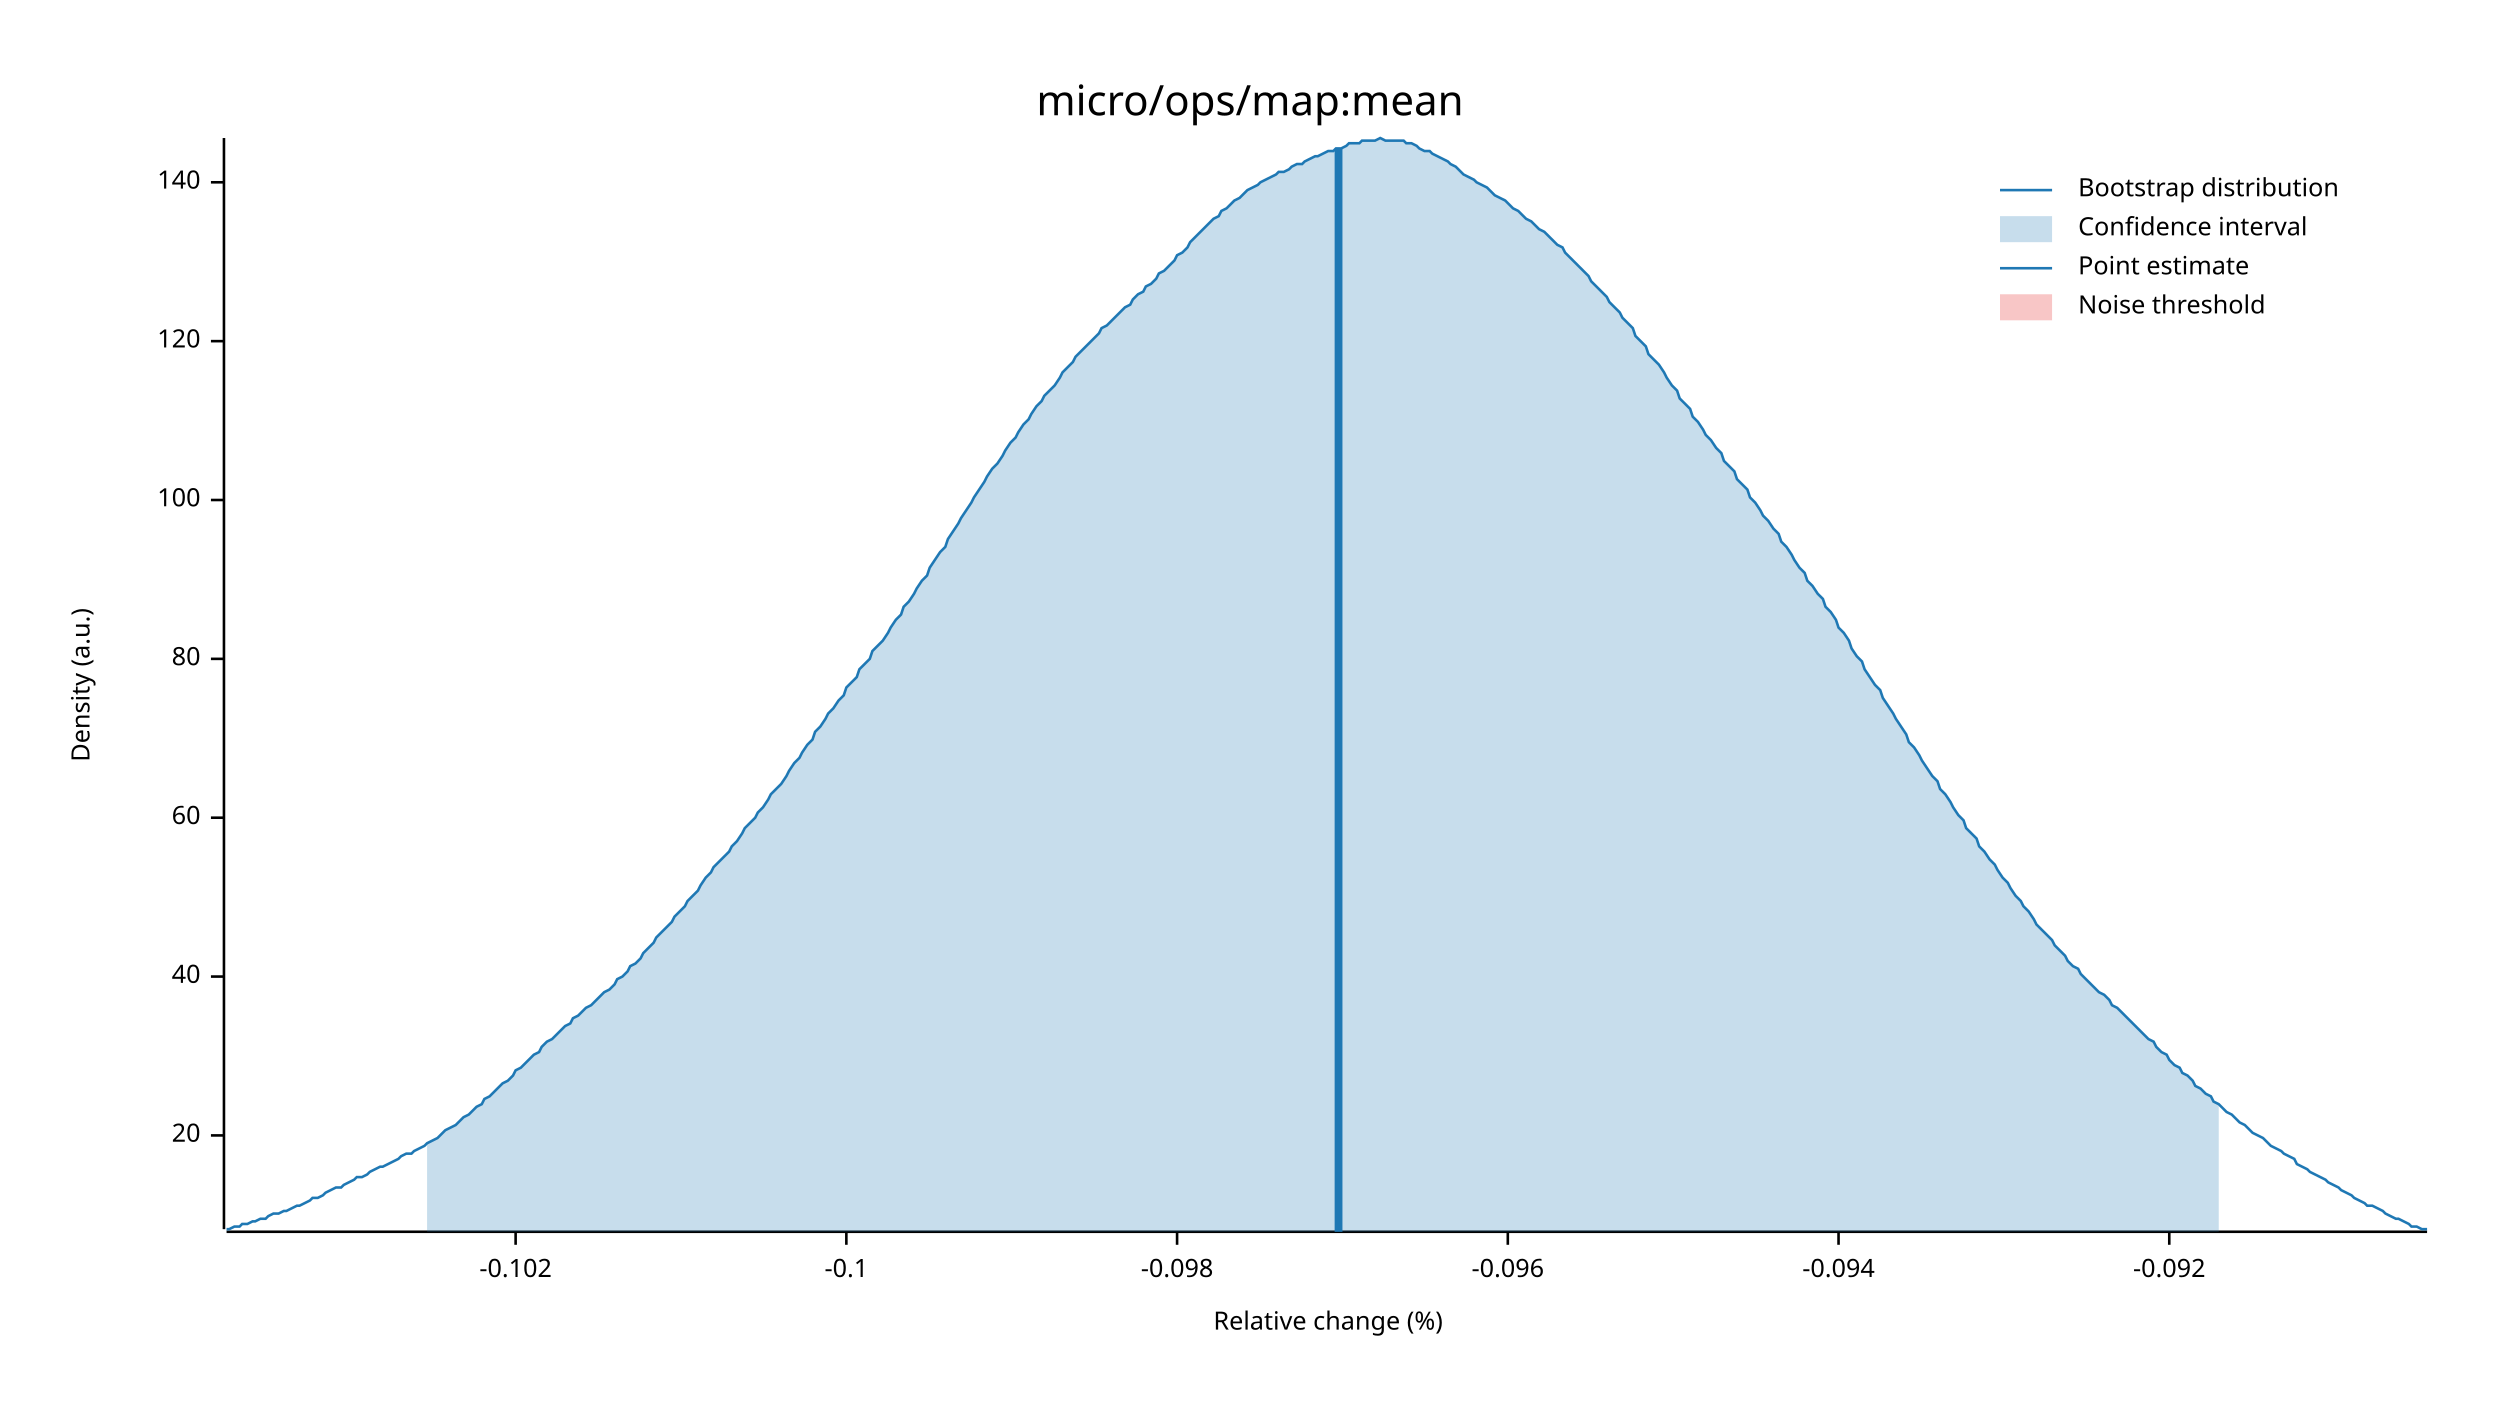
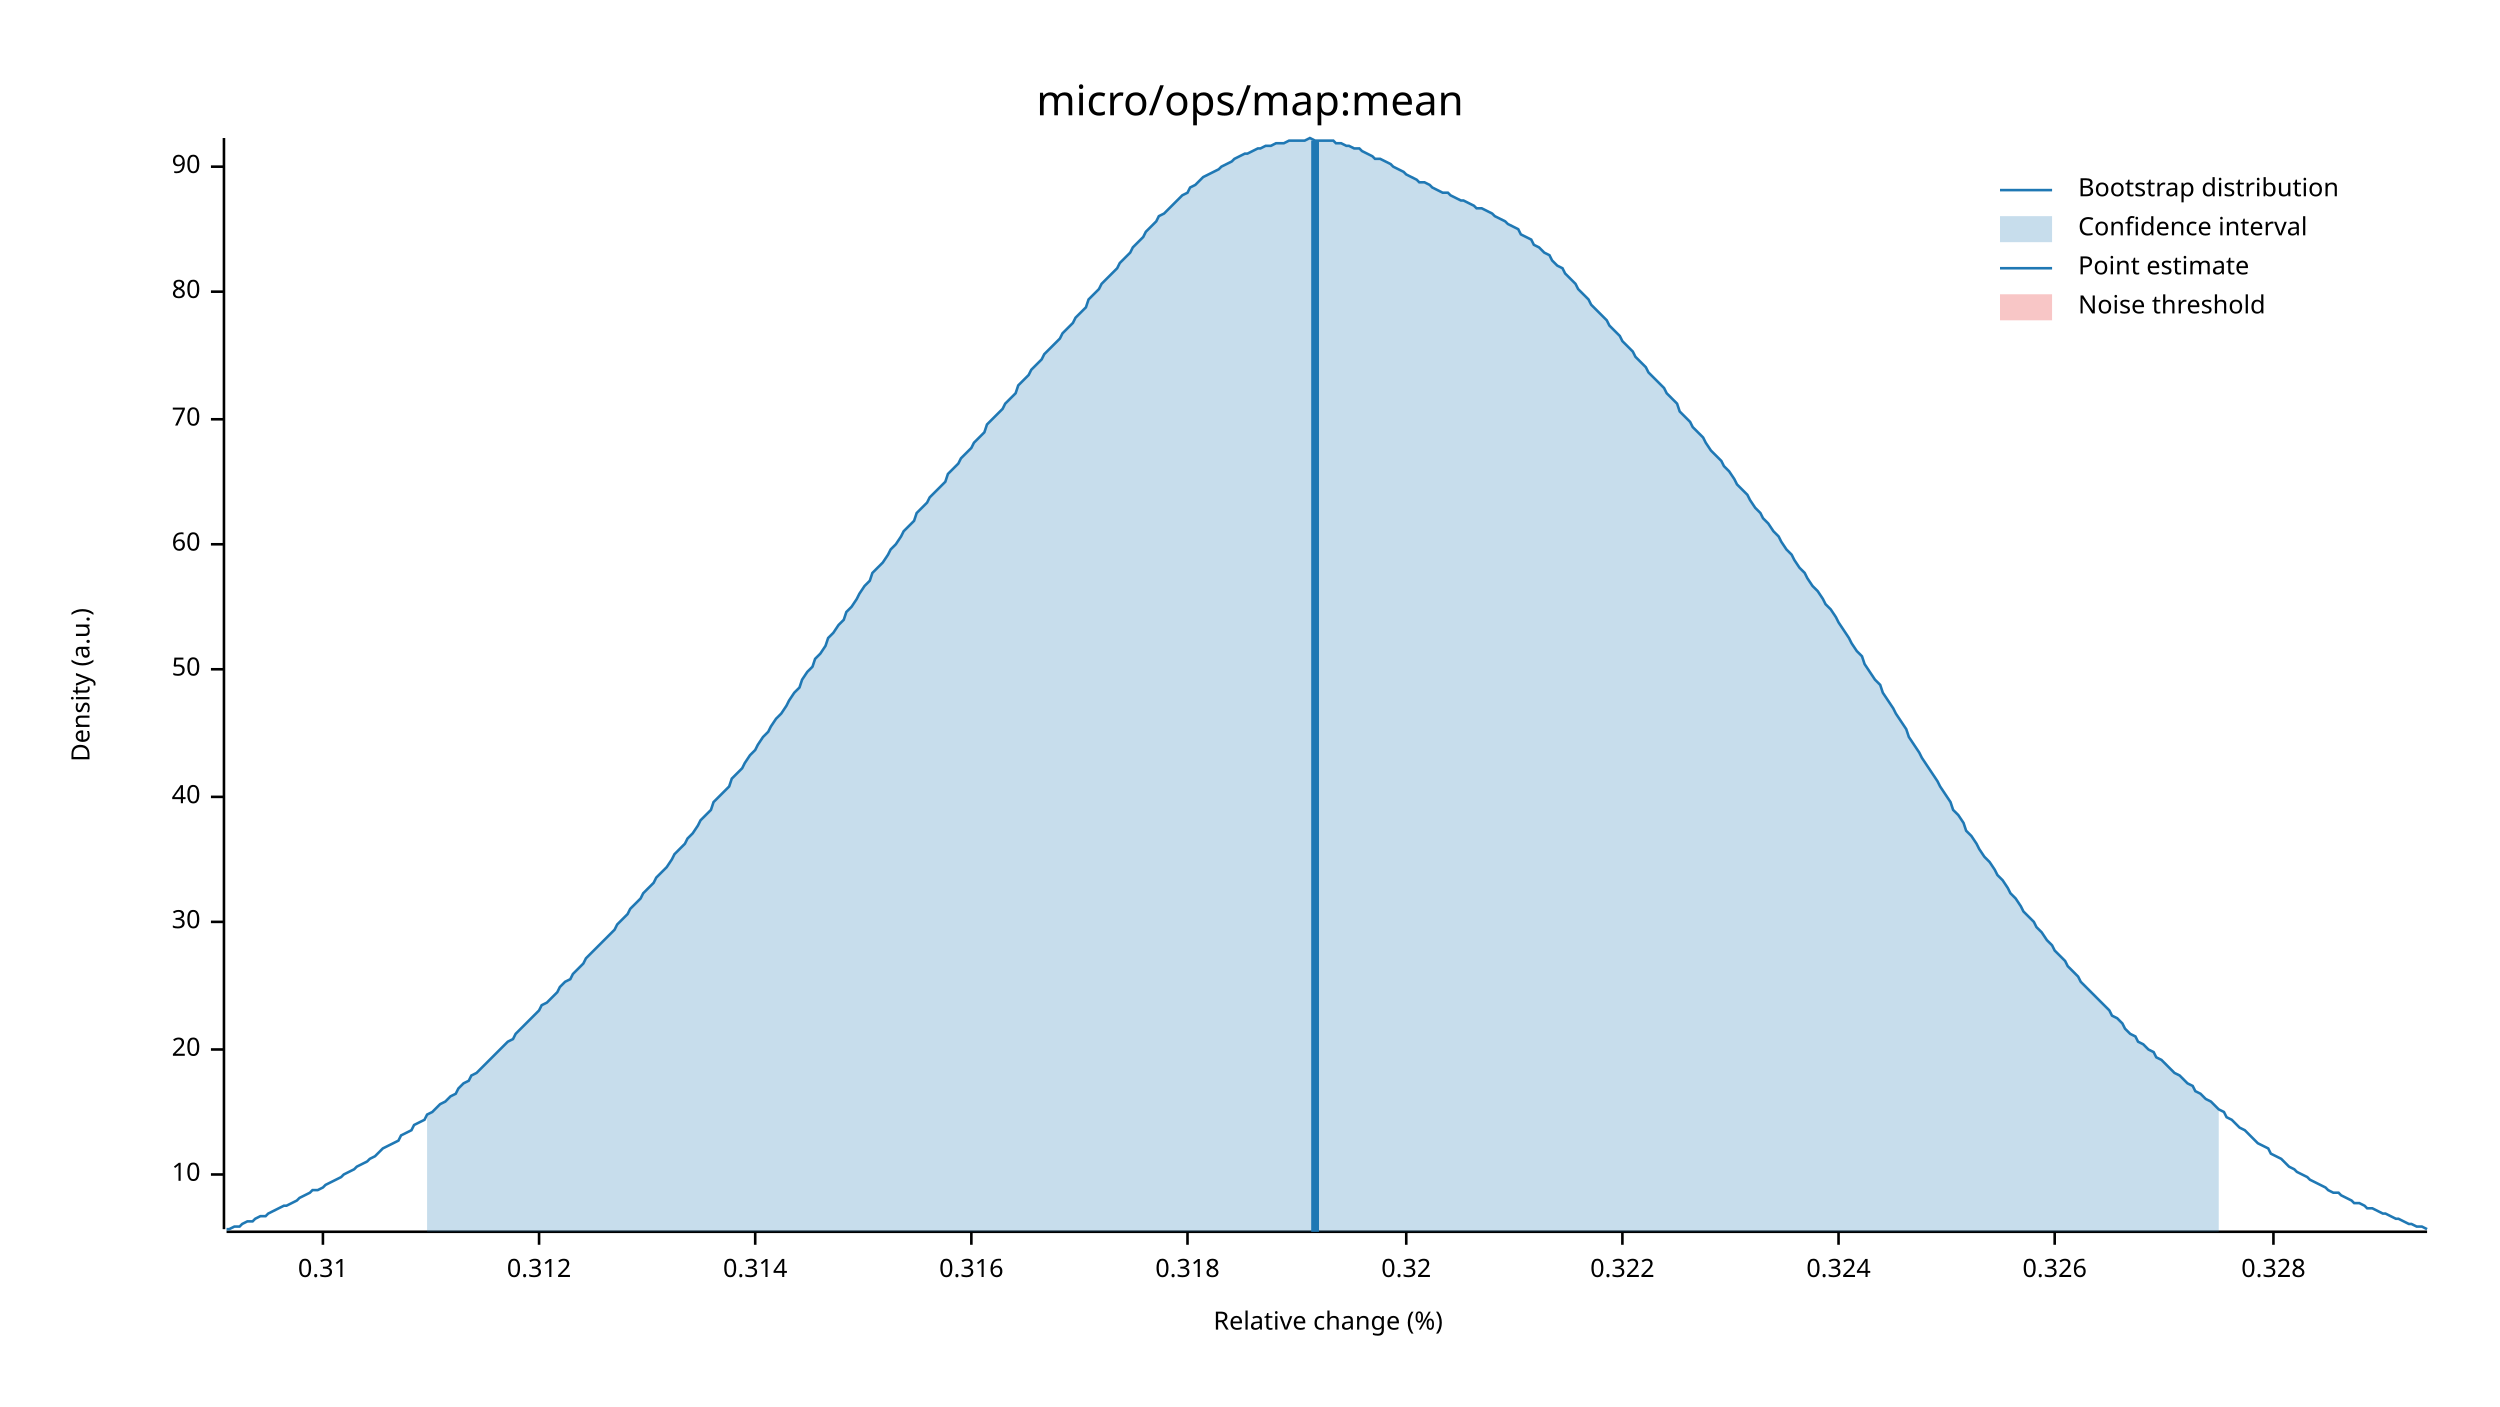
<svg xmlns="http://www.w3.org/2000/svg" width="960" height="540" viewBox="0 0 960 540">
  <text x="480" y="32" dy="0.76em" text-anchor="middle" font-family="sans-serif" font-size="16.129" opacity="1" fill="#000000">
micro/ops/map:mean
</text>
  <text x="27" y="263" dy="0.76em" text-anchor="middle" font-family="sans-serif" font-size="9.677" opacity="1" fill="#000000" transform="rotate(270, 27, 263)">
Density (a.u.)
</text>
  <text x="510" y="513" dy="-0.5ex" text-anchor="middle" font-family="sans-serif" font-size="9.677" opacity="1" fill="#000000">
Relative change (%)
</text>
  <polyline fill="none" opacity="1" stroke="#000000" stroke-width="1" points="86,53 86,472 " />
-   <text x="77" y="436" dy="0.5ex" text-anchor="end" font-family="sans-serif" font-size="9.677" opacity="1" fill="#000000">
+   <text x="77" y="451" dy="0.5ex" text-anchor="end" font-family="sans-serif" font-size="9.677" opacity="1" fill="#000000">
+ 10
+ </text>
+   <polyline fill="none" opacity="1" stroke="#000000" stroke-width="1" points="81,451 86,451 " />
+   <text x="77" y="403" dy="0.5ex" text-anchor="end" font-family="sans-serif" font-size="9.677" opacity="1" fill="#000000">
20
</text>
-   <polyline fill="none" opacity="1" stroke="#000000" stroke-width="1" points="81,436 86,436 " />
-   <text x="77" y="375" dy="0.5ex" text-anchor="end" font-family="sans-serif" font-size="9.677" opacity="1" fill="#000000">
+   <polyline fill="none" opacity="1" stroke="#000000" stroke-width="1" points="81,403 86,403 " />
+   <text x="77" y="354" dy="0.5ex" text-anchor="end" font-family="sans-serif" font-size="9.677" opacity="1" fill="#000000">
+ 30
+ </text>
+   <polyline fill="none" opacity="1" stroke="#000000" stroke-width="1" points="81,354 86,354 " />
+   <text x="77" y="306" dy="0.5ex" text-anchor="end" font-family="sans-serif" font-size="9.677" opacity="1" fill="#000000">
40
</text>
-   <polyline fill="none" opacity="1" stroke="#000000" stroke-width="1" points="81,375 86,375 " />
-   <text x="77" y="314" dy="0.5ex" text-anchor="end" font-family="sans-serif" font-size="9.677" opacity="1" fill="#000000">
+   <polyline fill="none" opacity="1" stroke="#000000" stroke-width="1" points="81,306 86,306 " />
+   <text x="77" y="257" dy="0.5ex" text-anchor="end" font-family="sans-serif" font-size="9.677" opacity="1" fill="#000000">
+ 50
+ </text>
+   <polyline fill="none" opacity="1" stroke="#000000" stroke-width="1" points="81,257 86,257 " />
+   <text x="77" y="209" dy="0.5ex" text-anchor="end" font-family="sans-serif" font-size="9.677" opacity="1" fill="#000000">
60
</text>
-   <polyline fill="none" opacity="1" stroke="#000000" stroke-width="1" points="81,314 86,314 " />
-   <text x="77" y="253" dy="0.5ex" text-anchor="end" font-family="sans-serif" font-size="9.677" opacity="1" fill="#000000">
+   <polyline fill="none" opacity="1" stroke="#000000" stroke-width="1" points="81,209 86,209 " />
+   <text x="77" y="161" dy="0.5ex" text-anchor="end" font-family="sans-serif" font-size="9.677" opacity="1" fill="#000000">
+ 70
+ </text>
+   <polyline fill="none" opacity="1" stroke="#000000" stroke-width="1" points="81,161 86,161 " />
+   <text x="77" y="112" dy="0.5ex" text-anchor="end" font-family="sans-serif" font-size="9.677" opacity="1" fill="#000000">
80
</text>
-   <polyline fill="none" opacity="1" stroke="#000000" stroke-width="1" points="81,253 86,253 " />
-   <text x="77" y="192" dy="0.5ex" text-anchor="end" font-family="sans-serif" font-size="9.677" opacity="1" fill="#000000">
- 100
+   <polyline fill="none" opacity="1" stroke="#000000" stroke-width="1" points="81,112 86,112 " />
+   <text x="77" y="64" dy="0.5ex" text-anchor="end" font-family="sans-serif" font-size="9.677" opacity="1" fill="#000000">
+ 90
</text>
-   <polyline fill="none" opacity="1" stroke="#000000" stroke-width="1" points="81,192 86,192 " />
-   <text x="77" y="131" dy="0.5ex" text-anchor="end" font-family="sans-serif" font-size="9.677" opacity="1" fill="#000000">
- 120
+   <polyline fill="none" opacity="1" stroke="#000000" stroke-width="1" points="81,64 86,64 " />
+   <polyline fill="none" opacity="1" stroke="#000000" stroke-width="1" points="87,473 932,473 " />
+   <text x="124" y="483" dy="0.76em" text-anchor="middle" font-family="sans-serif" font-size="9.677" opacity="1" fill="#000000">
+ 0.31
</text>
-   <polyline fill="none" opacity="1" stroke="#000000" stroke-width="1" points="81,131 86,131 " />
-   <text x="77" y="70" dy="0.5ex" text-anchor="end" font-family="sans-serif" font-size="9.677" opacity="1" fill="#000000">
- 140
+   <polyline fill="none" opacity="1" stroke="#000000" stroke-width="1" points="124,473 124,478 " />
+   <text x="207" y="483" dy="0.76em" text-anchor="middle" font-family="sans-serif" font-size="9.677" opacity="1" fill="#000000">
+ 0.312
</text>
-   <polyline fill="none" opacity="1" stroke="#000000" stroke-width="1" points="81,70 86,70 " />
-   <polyline fill="none" opacity="1" stroke="#000000" stroke-width="1" points="87,473 932,473 " />
-   <text x="198" y="483" dy="0.76em" text-anchor="middle" font-family="sans-serif" font-size="9.677" opacity="1" fill="#000000">
- -0.102
+   <polyline fill="none" opacity="1" stroke="#000000" stroke-width="1" points="207,473 207,478 " />
+   <text x="290" y="483" dy="0.76em" text-anchor="middle" font-family="sans-serif" font-size="9.677" opacity="1" fill="#000000">
+ 0.314
</text>
-   <polyline fill="none" opacity="1" stroke="#000000" stroke-width="1" points="198,473 198,478 " />
-   <text x="325" y="483" dy="0.76em" text-anchor="middle" font-family="sans-serif" font-size="9.677" opacity="1" fill="#000000">
- -0.1
+   <polyline fill="none" opacity="1" stroke="#000000" stroke-width="1" points="290,473 290,478 " />
+   <text x="373" y="483" dy="0.76em" text-anchor="middle" font-family="sans-serif" font-size="9.677" opacity="1" fill="#000000">
+ 0.316
</text>
-   <polyline fill="none" opacity="1" stroke="#000000" stroke-width="1" points="325,473 325,478 " />
-   <text x="452" y="483" dy="0.76em" text-anchor="middle" font-family="sans-serif" font-size="9.677" opacity="1" fill="#000000">
- -0.098
+   <polyline fill="none" opacity="1" stroke="#000000" stroke-width="1" points="373,473 373,478 " />
+   <text x="456" y="483" dy="0.76em" text-anchor="middle" font-family="sans-serif" font-size="9.677" opacity="1" fill="#000000">
+ 0.318
</text>
-   <polyline fill="none" opacity="1" stroke="#000000" stroke-width="1" points="452,473 452,478 " />
-   <text x="579" y="483" dy="0.76em" text-anchor="middle" font-family="sans-serif" font-size="9.677" opacity="1" fill="#000000">
- -0.096
+   <polyline fill="none" opacity="1" stroke="#000000" stroke-width="1" points="456,473 456,478 " />
+   <text x="540" y="483" dy="0.76em" text-anchor="middle" font-family="sans-serif" font-size="9.677" opacity="1" fill="#000000">
+ 0.32
</text>
-   <polyline fill="none" opacity="1" stroke="#000000" stroke-width="1" points="579,473 579,478 " />
+   <polyline fill="none" opacity="1" stroke="#000000" stroke-width="1" points="540,473 540,478 " />
+   <text x="623" y="483" dy="0.76em" text-anchor="middle" font-family="sans-serif" font-size="9.677" opacity="1" fill="#000000">
+ 0.322
+ </text>
+   <polyline fill="none" opacity="1" stroke="#000000" stroke-width="1" points="623,473 623,478 " />
  <text x="706" y="483" dy="0.76em" text-anchor="middle" font-family="sans-serif" font-size="9.677" opacity="1" fill="#000000">
- -0.094
+ 0.324
</text>
  <polyline fill="none" opacity="1" stroke="#000000" stroke-width="1" points="706,473 706,478 " />
-   <text x="833" y="483" dy="0.76em" text-anchor="middle" font-family="sans-serif" font-size="9.677" opacity="1" fill="#000000">
- -0.092
+   <text x="789" y="483" dy="0.76em" text-anchor="middle" font-family="sans-serif" font-size="9.677" opacity="1" fill="#000000">
+ 0.326
</text>
-   <polyline fill="none" opacity="1" stroke="#000000" stroke-width="1" points="833,473 833,478 " />
-   <polyline fill="none" opacity="1" stroke="#1F78B4" stroke-width="1" points="87,472 88,472 90,471 92,471 93,470 95,470 97,469 98,469 100,468 102,468 103,467 105,466 107,466 109,465 110,465 112,464 114,463 115,463 117,462 119,461 120,460 122,460 124,459 125,458 127,457 129,456 131,456 132,455 134,454 136,453 137,452 139,452 141,451 142,450 144,449 146,448 147,448 149,447 151,446 153,445 154,444 156,443 158,443 159,442 161,441 163,440 164,439 166,438 168,437 169,436 171,434 173,433 175,432 176,431 178,429 180,428 181,427 183,425 185,424 186,422 188,421 190,419 191,418 193,416 195,415 197,413 198,411 200,410 202,408 203,407 205,405 207,404 208,402 210,400 212,399 214,397 215,396 217,394 219,393 220,391 222,390 224,388 225,387 227,386 229,384 230,383 232,381 234,380 236,378 237,376 239,375 241,373 242,371 244,370 246,368 247,366 249,364 251,362 252,360 254,358 256,356 258,354 259,352 261,350 263,348 264,346 266,344 268,342 269,340 271,337 273,335 274,333 276,331 278,329 280,327 281,325 283,323 285,320 286,318 288,316 290,314 291,312 293,310 295,307 296,305 298,303 300,301 302,298 303,296 305,293 307,291 308,289 310,286 312,284 313,281 315,279 317,276 318,274 320,272 322,269 324,267 325,264 327,262 329,260 330,257 332,255 334,253 335,250 337,248 339,246 341,243 342,241 344,238 346,236 347,233 349,231 351,228 352,226 354,223 356,221 357,218 359,215 361,212 363,210 364,207 366,204 368,201 369,199 371,196 373,193 374,191 376,188 378,185 379,183 381,180 383,178 385,175 386,173 388,170 390,168 391,166 393,163 395,161 396,159 398,156 400,154 401,152 403,150 405,148 407,145 408,143 410,141 412,139 413,137 415,135 417,133 418,132 420,130 422,128 423,126 425,125 427,123 429,121 430,120 432,118 434,117 435,115 437,113 439,112 440,110 442,109 444,107 445,105 447,104 449,102 451,100 452,98 454,97 456,95 457,93 459,91 461,89 462,88 464,86 466,84 468,83 469,81 471,80 473,78 474,77 476,76 478,74 479,73 481,72 483,71 484,70 486,69 488,68 490,67 491,66 493,66 495,65 496,64 498,63 500,63 501,62 503,61 505,60 506,60 508,59 510,58 512,58 513,57 515,57 517,56 518,55 520,55 522,55 523,54 525,54 527,54 528,54 530,53 532,54 534,54 535,54 537,54 539,54 540,55 542,55 544,56 545,57 547,58 549,58 550,59 552,60 554,61 556,62 557,63 559,64 561,66 562,67 564,68 566,69 567,70 569,71 571,72 573,74 574,75 576,76 578,77 579,78 581,80 583,81 584,82 586,84 588,85 589,86 591,88 593,89 595,91 596,92 598,94 600,95 601,97 603,99 605,101 606,102 608,104 610,106 611,108 613,110 615,112 617,114 618,116 620,118 622,120 623,122 625,124 627,126 628,129 630,131 632,133 633,136 635,138 637,140 639,143 640,145 642,148 644,150 645,153 647,155 649,157 650,160 652,162 654,165 655,167 657,169 659,172 661,174 662,177 664,179 666,181 667,184 669,186 671,188 672,191 674,193 676,196 677,198 679,200 681,203 683,205 684,208 686,210 688,213 689,215 691,218 693,220 694,223 696,225 698,228 700,230 701,233 703,235 705,238 706,241 708,243 710,246 711,249 713,252 715,254 716,257 718,260 720,263 722,265 723,268 725,271 727,274 728,276 730,279 732,282 733,285 735,287 737,290 738,292 740,295 742,298 744,300 745,303 747,305 749,308 750,310 752,313 754,315 755,318 757,320 759,322 760,325 762,327 764,330 766,332 767,334 769,337 771,339 772,341 774,344 776,346 777,348 779,350 781,353 782,355 784,357 786,359 788,361 789,363 791,365 793,367 794,369 796,371 798,372 799,374 801,376 803,378 804,379 806,381 808,382 810,384 811,386 813,387 815,389 816,390 818,392 820,394 821,395 823,397 825,399 827,400 828,402 830,404 832,405 833,407 835,409 837,410 838,412 840,413 842,415 843,417 845,418 847,420 849,421 850,423 852,424 854,426 855,427 857,428 859,430 860,431 862,432 864,434 865,435 867,436 869,437 871,439 872,440 874,441 876,442 877,443 879,444 881,445 882,447 884,448 886,449 887,450 889,451 891,452 893,453 894,454 896,455 898,456 899,457 901,458 903,459 904,460 906,461 908,462 909,463 911,463 913,464 915,465 916,466 918,467 920,468 921,468 923,469 925,470 926,471 928,471 930,472 932,472 " />
-   <polygon opacity="0.25" fill="#1F78B4" points="164,439 166,438 168,437 169,436 171,434 173,433 175,432 176,431 178,429 180,428 181,427 183,425 185,424 186,422 188,421 190,419 191,418 193,416 195,415 197,413 198,411 200,410 202,408 203,407 205,405 207,404 208,402 210,400 212,399 214,397 215,396 217,394 219,393 220,391 222,390 224,388 225,387 227,386 229,384 230,383 232,381 234,380 236,378 237,376 239,375 241,373 242,371 244,370 246,368 247,366 249,364 251,362 252,360 254,358 256,356 258,354 259,352 261,350 263,348 264,346 266,344 268,342 269,340 271,337 273,335 274,333 276,331 278,329 280,327 281,325 283,323 285,320 286,318 288,316 290,314 291,312 293,310 295,307 296,305 298,303 300,301 302,298 303,296 305,293 307,291 308,289 310,286 312,284 313,281 315,279 317,276 318,274 320,272 322,269 324,267 325,264 327,262 329,260 330,257 332,255 334,253 335,250 337,248 339,246 341,243 342,241 344,238 346,236 347,233 349,231 351,228 352,226 354,223 356,221 357,218 359,215 361,212 363,210 364,207 366,204 368,201 369,199 371,196 373,193 374,191 376,188 378,185 379,183 381,180 383,178 385,175 386,173 388,170 390,168 391,166 393,163 395,161 396,159 398,156 400,154 401,152 403,150 405,148 407,145 408,143 410,141 412,139 413,137 415,135 417,133 418,132 420,130 422,128 423,126 425,125 427,123 429,121 430,120 432,118 434,117 435,115 437,113 439,112 440,110 442,109 444,107 445,105 447,104 449,102 451,100 452,98 454,97 456,95 457,93 459,91 461,89 462,88 464,86 466,84 468,83 469,81 471,80 473,78 474,77 476,76 478,74 479,73 481,72 483,71 484,70 486,69 488,68 490,67 491,66 493,66 495,65 496,64 498,63 500,63 501,62 503,61 505,60 506,60 508,59 510,58 512,58 513,57 515,57 517,56 518,55 520,55 522,55 523,54 525,54 527,54 528,54 530,53 532,54 534,54 535,54 537,54 539,54 540,55 542,55 544,56 545,57 547,58 549,58 550,59 552,60 554,61 556,62 557,63 559,64 561,66 562,67 564,68 566,69 567,70 569,71 571,72 573,74 574,75 576,76 578,77 579,78 581,80 583,81 584,82 586,84 588,85 589,86 591,88 593,89 595,91 596,92 598,94 600,95 601,97 603,99 605,101 606,102 608,104 610,106 611,108 613,110 615,112 617,114 618,116 620,118 622,120 623,122 625,124 627,126 628,129 630,131 632,133 633,136 635,138 637,140 639,143 640,145 642,148 644,150 645,153 647,155 649,157 650,160 652,162 654,165 655,167 657,169 659,172 661,174 662,177 664,179 666,181 667,184 669,186 671,188 672,191 674,193 676,196 677,198 679,200 681,203 683,205 684,208 686,210 688,213 689,215 691,218 693,220 694,223 696,225 698,228 700,230 701,233 703,235 705,238 706,241 708,243 710,246 711,249 713,252 715,254 716,257 718,260 720,263 722,265 723,268 725,271 727,274 728,276 730,279 732,282 733,285 735,287 737,290 738,292 740,295 742,298 744,300 745,303 747,305 749,308 750,310 752,313 754,315 755,318 757,320 759,322 760,325 762,327 764,330 766,332 767,334 769,337 771,339 772,341 774,344 776,346 777,348 779,350 781,353 782,355 784,357 786,359 788,361 789,363 791,365 793,367 794,369 796,371 798,372 799,374 801,376 803,378 804,379 806,381 808,382 810,384 811,386 813,387 815,389 816,390 818,392 820,394 821,395 823,397 825,399 827,400 828,402 830,404 832,405 833,407 835,409 837,410 838,412 840,413 842,415 843,417 845,418 847,420 849,421 850,423 852,424 852,473 164,473 " />
-   <polyline fill="none" opacity="1" stroke="#1F78B4" stroke-width="3" points="514,473 514,57 " />
+   <polyline fill="none" opacity="1" stroke="#000000" stroke-width="1" points="789,473 789,478 " />
+   <text x="873" y="483" dy="0.76em" text-anchor="middle" font-family="sans-serif" font-size="9.677" opacity="1" fill="#000000">
+ 0.328
+ </text>
+   <polyline fill="none" opacity="1" stroke="#000000" stroke-width="1" points="873,473 873,478 " />
+   <polyline fill="none" opacity="1" stroke="#1F78B4" stroke-width="1" points="87,472 88,472 90,471 92,471 93,470 95,469 97,469 98,468 100,467 102,467 103,466 105,465 107,464 109,463 110,463 112,462 114,461 115,460 117,459 119,458 120,457 122,457 124,456 125,455 127,454 129,453 131,452 132,451 134,450 136,449 137,448 139,447 141,446 142,445 144,444 146,442 147,441 149,440 151,439 153,438 154,436 156,435 158,434 159,432 161,431 163,430 164,428 166,427 168,425 169,424 171,423 173,421 175,420 176,418 178,416 180,415 181,413 183,412 185,410 186,409 188,407 190,405 191,404 193,402 195,400 197,399 198,397 200,395 202,393 203,392 205,390 207,388 208,386 210,385 212,383 214,381 215,379 217,377 219,376 220,374 222,372 224,370 225,368 227,366 229,364 230,363 232,361 234,359 236,357 237,355 239,353 241,351 242,349 244,347 246,345 247,343 249,341 251,339 252,337 254,335 256,333 258,330 259,328 261,326 263,324 264,322 266,320 268,317 269,315 271,313 273,311 274,308 276,306 278,304 280,302 281,299 283,297 285,295 286,293 288,290 290,288 291,286 293,283 295,281 296,279 298,276 300,274 302,271 303,269 305,266 307,264 308,261 310,258 312,256 313,253 315,251 317,248 318,245 320,243 322,240 324,238 325,235 327,233 329,230 330,228 332,225 334,223 335,220 337,218 339,216 341,213 342,211 344,209 346,206 347,204 349,202 351,200 352,197 354,195 356,193 357,191 359,189 361,187 363,185 364,182 366,180 368,178 369,176 371,174 373,172 374,170 376,168 378,166 379,163 381,161 383,159 385,157 386,155 388,153 390,151 391,148 393,146 395,144 396,142 398,140 400,138 401,136 403,134 405,132 407,130 408,128 410,126 412,124 413,122 415,120 417,118 418,115 420,113 422,111 423,109 425,107 427,105 429,103 430,101 432,99 434,97 435,95 437,93 439,91 440,89 442,87 444,85 445,83 447,82 449,80 451,78 452,77 454,75 456,74 457,72 459,71 461,69 462,68 464,67 466,66 468,65 469,64 471,63 473,62 474,61 476,60 478,59 479,59 481,58 483,57 484,57 486,56 488,56 490,55 491,55 493,55 495,54 496,54 498,54 500,54 501,54 503,53 505,54 506,54 508,54 510,54 512,54 513,55 515,55 517,56 518,56 520,57 522,57 523,58 525,59 527,60 528,61 530,61 532,62 534,63 535,64 537,65 539,66 540,67 542,68 544,69 545,70 547,70 549,71 550,72 552,73 554,74 556,74 557,75 559,76 561,77 562,77 564,78 566,79 567,80 569,80 571,81 573,82 574,83 576,84 578,85 579,86 581,87 583,88 584,90 586,91 588,92 589,94 591,95 593,97 595,98 596,100 598,102 600,103 601,105 603,107 605,109 606,111 608,113 610,115 611,117 613,119 615,121 617,123 618,125 620,127 622,129 623,131 625,133 627,135 628,137 630,139 632,141 633,143 635,145 637,147 639,149 640,151 642,153 644,155 645,158 647,160 649,162 650,164 652,166 654,168 655,170 657,173 659,175 661,177 662,179 664,181 666,184 667,186 669,188 671,190 672,192 674,195 676,197 677,199 679,201 681,204 683,206 684,208 686,211 688,213 689,215 691,218 693,220 694,222 696,225 698,227 700,230 701,232 703,234 705,237 706,239 708,242 710,245 711,247 713,250 715,252 716,255 718,258 720,261 722,263 723,266 725,269 727,272 728,274 730,277 732,280 733,283 735,286 737,289 738,291 740,294 742,297 744,300 745,302 747,305 749,308 750,311 752,313 754,316 755,319 757,321 759,324 760,326 762,329 764,331 766,334 767,336 769,338 771,341 772,343 774,345 776,348 777,350 779,352 781,354 782,356 784,358 786,361 788,363 789,365 791,367 793,369 794,371 796,373 798,375 799,377 801,379 803,381 804,382 806,384 808,386 810,388 811,390 813,391 815,393 816,395 818,397 820,398 821,400 823,401 825,403 827,404 828,406 830,407 832,409 833,410 835,412 837,413 838,414 840,416 842,417 843,419 845,420 847,422 849,423 850,424 852,426 854,427 855,429 857,430 859,432 860,433 862,434 864,436 865,437 867,439 869,440 871,441 872,443 874,444 876,445 877,446 879,448 881,449 882,450 884,451 886,452 887,453 889,454 891,455 893,456 894,457 896,458 898,458 899,459 901,460 903,461 904,462 906,462 908,463 909,464 911,464 913,465 915,466 916,466 918,467 920,468 921,468 923,469 925,470 926,470 928,471 930,471 932,472 " />
+   <polygon opacity="0.25" fill="#1F78B4" points="164,428 166,427 168,425 169,424 171,423 173,421 175,420 176,418 178,416 180,415 181,413 183,412 185,410 186,409 188,407 190,405 191,404 193,402 195,400 197,399 198,397 200,395 202,393 203,392 205,390 207,388 208,386 210,385 212,383 214,381 215,379 217,377 219,376 220,374 222,372 224,370 225,368 227,366 229,364 230,363 232,361 234,359 236,357 237,355 239,353 241,351 242,349 244,347 246,345 247,343 249,341 251,339 252,337 254,335 256,333 258,330 259,328 261,326 263,324 264,322 266,320 268,317 269,315 271,313 273,311 274,308 276,306 278,304 280,302 281,299 283,297 285,295 286,293 288,290 290,288 291,286 293,283 295,281 296,279 298,276 300,274 302,271 303,269 305,266 307,264 308,261 310,258 312,256 313,253 315,251 317,248 318,245 320,243 322,240 324,238 325,235 327,233 329,230 330,228 332,225 334,223 335,220 337,218 339,216 341,213 342,211 344,209 346,206 347,204 349,202 351,200 352,197 354,195 356,193 357,191 359,189 361,187 363,185 364,182 366,180 368,178 369,176 371,174 373,172 374,170 376,168 378,166 379,163 381,161 383,159 385,157 386,155 388,153 390,151 391,148 393,146 395,144 396,142 398,140 400,138 401,136 403,134 405,132 407,130 408,128 410,126 412,124 413,122 415,120 417,118 418,115 420,113 422,111 423,109 425,107 427,105 429,103 430,101 432,99 434,97 435,95 437,93 439,91 440,89 442,87 444,85 445,83 447,82 449,80 451,78 452,77 454,75 456,74 457,72 459,71 461,69 462,68 464,67 466,66 468,65 469,64 471,63 473,62 474,61 476,60 478,59 479,59 481,58 483,57 484,57 486,56 488,56 490,55 491,55 493,55 495,54 496,54 498,54 500,54 501,54 503,53 505,54 506,54 508,54 510,54 512,54 513,55 515,55 517,56 518,56 520,57 522,57 523,58 525,59 527,60 528,61 530,61 532,62 534,63 535,64 537,65 539,66 540,67 542,68 544,69 545,70 547,70 549,71 550,72 552,73 554,74 556,74 557,75 559,76 561,77 562,77 564,78 566,79 567,80 569,80 571,81 573,82 574,83 576,84 578,85 579,86 581,87 583,88 584,90 586,91 588,92 589,94 591,95 593,97 595,98 596,100 598,102 600,103 601,105 603,107 605,109 606,111 608,113 610,115 611,117 613,119 615,121 617,123 618,125 620,127 622,129 623,131 625,133 627,135 628,137 630,139 632,141 633,143 635,145 637,147 639,149 640,151 642,153 644,155 645,158 647,160 649,162 650,164 652,166 654,168 655,170 657,173 659,175 661,177 662,179 664,181 666,184 667,186 669,188 671,190 672,192 674,195 676,197 677,199 679,201 681,204 683,206 684,208 686,211 688,213 689,215 691,218 693,220 694,222 696,225 698,227 700,230 701,232 703,234 705,237 706,239 708,242 710,245 711,247 713,250 715,252 716,255 718,258 720,261 722,263 723,266 725,269 727,272 728,274 730,277 732,280 733,283 735,286 737,289 738,291 740,294 742,297 744,300 745,302 747,305 749,308 750,311 752,313 754,316 755,319 757,321 759,324 760,326 762,329 764,331 766,334 767,336 769,338 771,341 772,343 774,345 776,348 777,350 779,352 781,354 782,356 784,358 786,361 788,363 789,365 791,367 793,369 794,371 796,373 798,375 799,377 801,379 803,381 804,382 806,384 808,386 810,388 811,390 813,391 815,393 816,395 818,397 820,398 821,400 823,401 825,403 827,404 828,406 830,407 832,409 833,410 835,412 837,413 838,414 840,416 842,417 843,419 845,420 847,422 849,423 850,424 852,426 852,473 164,473 " />
+   <polyline fill="none" opacity="1" stroke="#1F78B4" stroke-width="3" points="505,473 505,54 " />
  <rect x="509" y="53" width="0" height="419" opacity="0.1" fill="#E31A1C" stroke="none" />
  <text x="798" y="68" dy="0.76em" text-anchor="start" font-family="sans-serif" font-size="9.677" opacity="1" fill="#000000">
Bootstrap distribution
</text>
  <text x="798" y="83" dy="0.76em" text-anchor="start" font-family="sans-serif" font-size="9.677" opacity="1" fill="#000000">
Confidence interval
</text>
  <text x="798" y="98" dy="0.76em" text-anchor="start" font-family="sans-serif" font-size="9.677" opacity="1" fill="#000000">
Point estimate
</text>
  <text x="798" y="113" dy="0.76em" text-anchor="start" font-family="sans-serif" font-size="9.677" opacity="1" fill="#000000">
Noise threshold
</text>
  <polyline fill="none" opacity="1" stroke="#1F78B4" stroke-width="1" points="768,73 788,73 " />
  <rect x="768" y="83" width="20" height="10" opacity="0.25" fill="#1F78B4" stroke="none" />
  <polyline fill="none" opacity="1" stroke="#1F78B4" stroke-width="1" points="768,103 788,103 " />
  <rect x="768" y="113" width="20" height="10" opacity="0.25" fill="#E31A1C" stroke="none" />
</svg>
